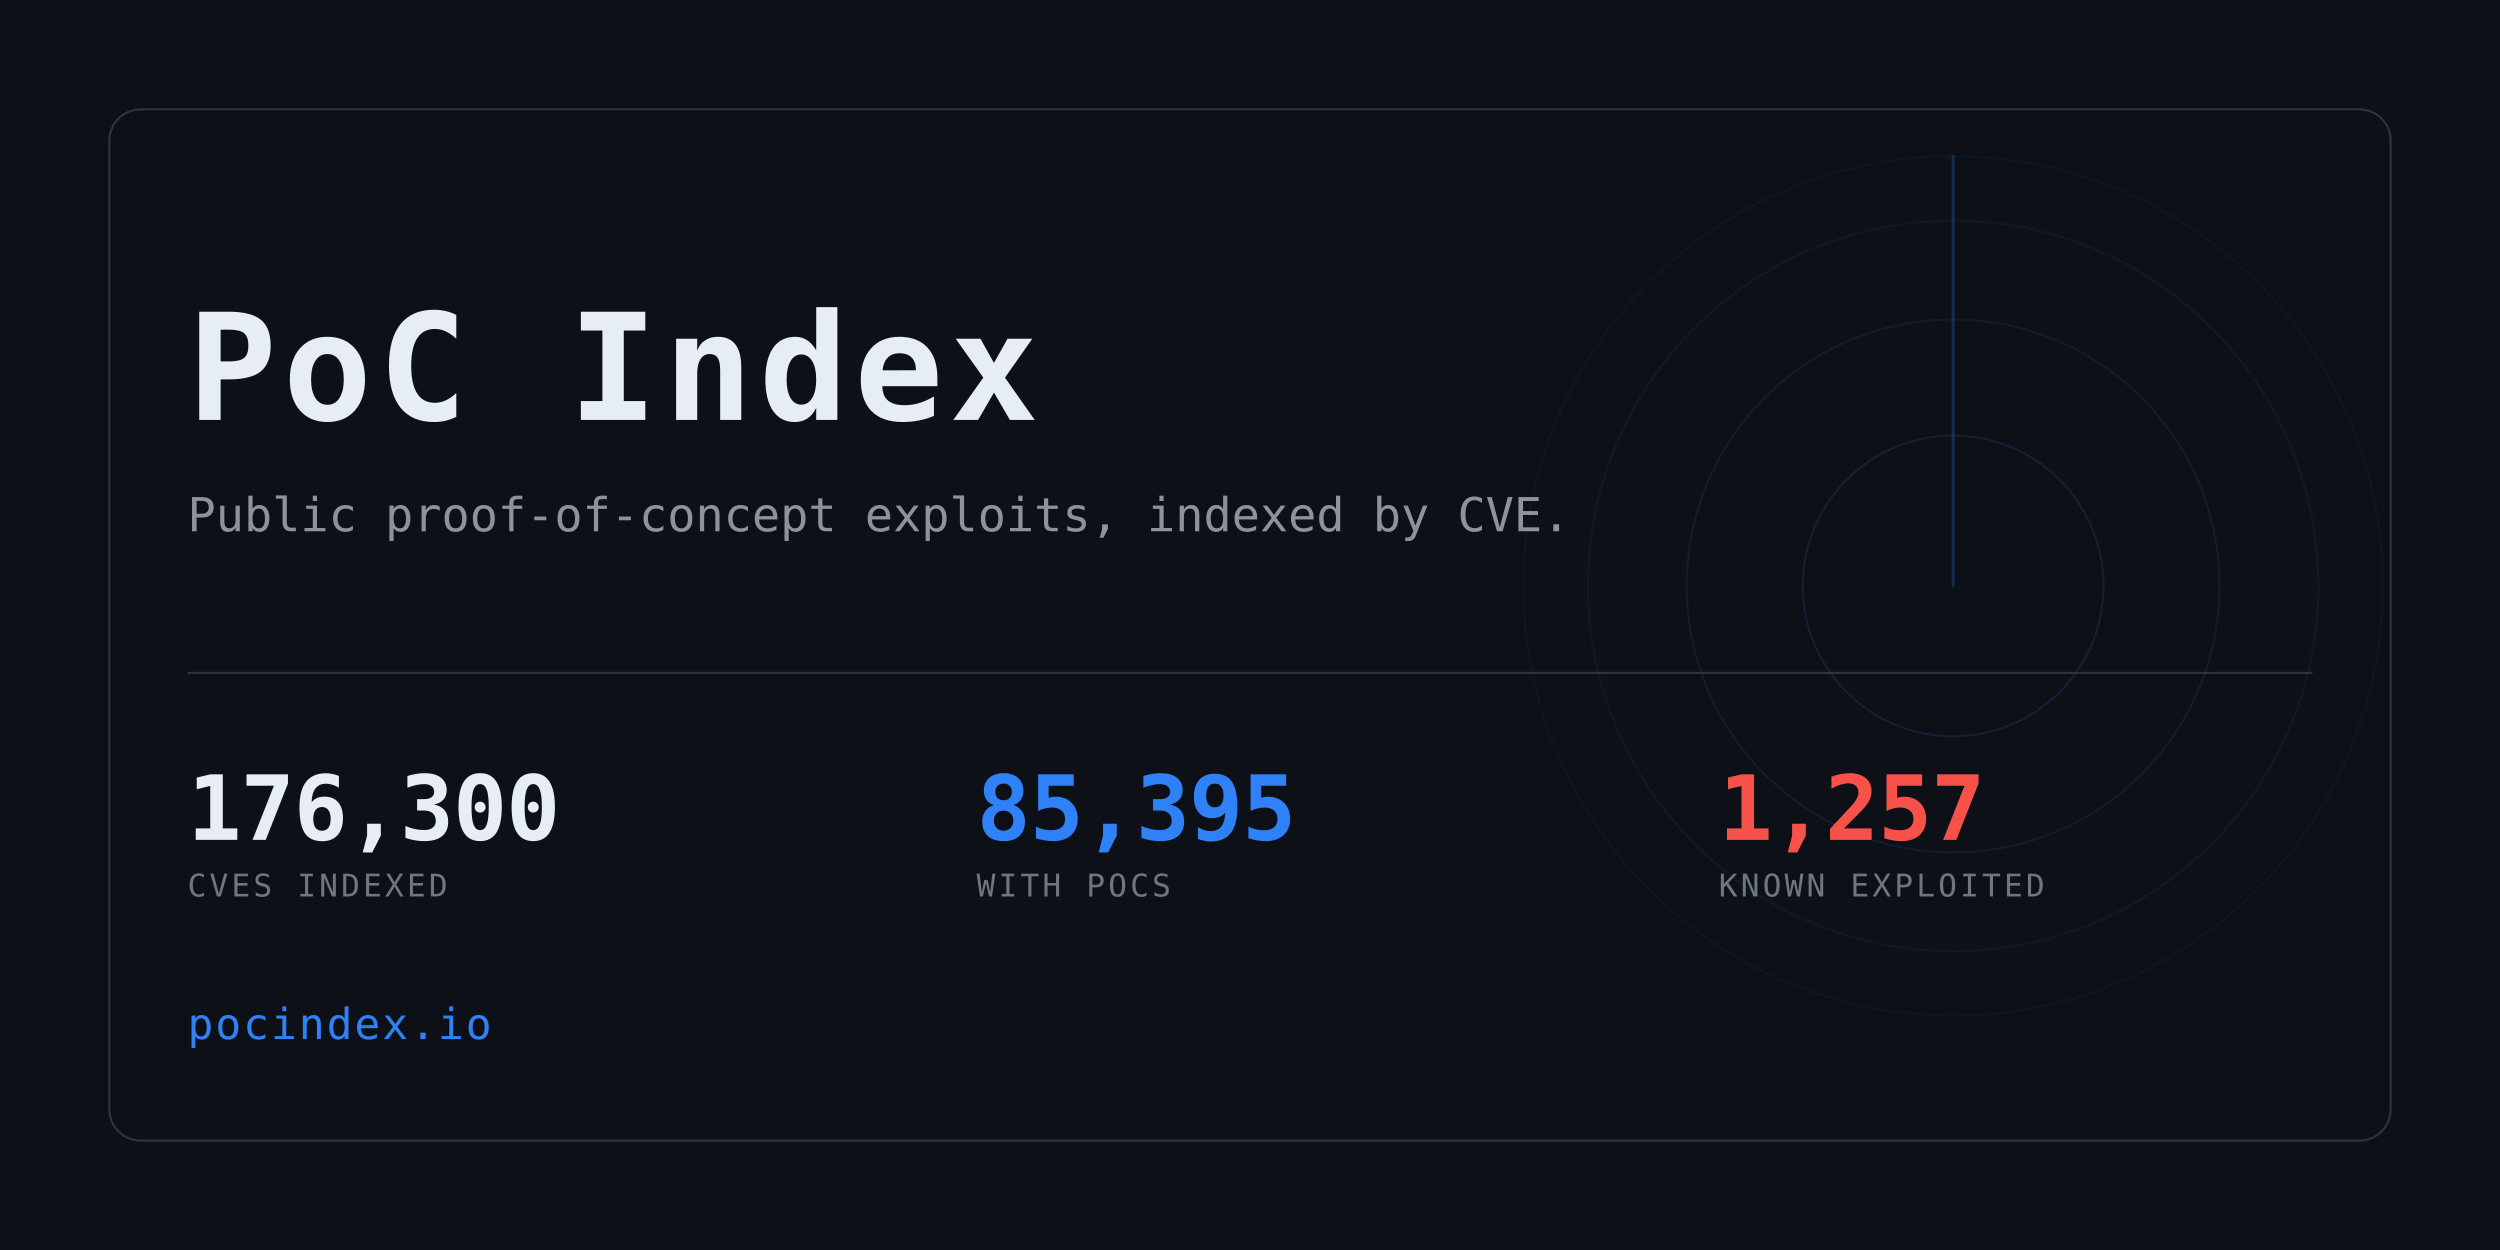
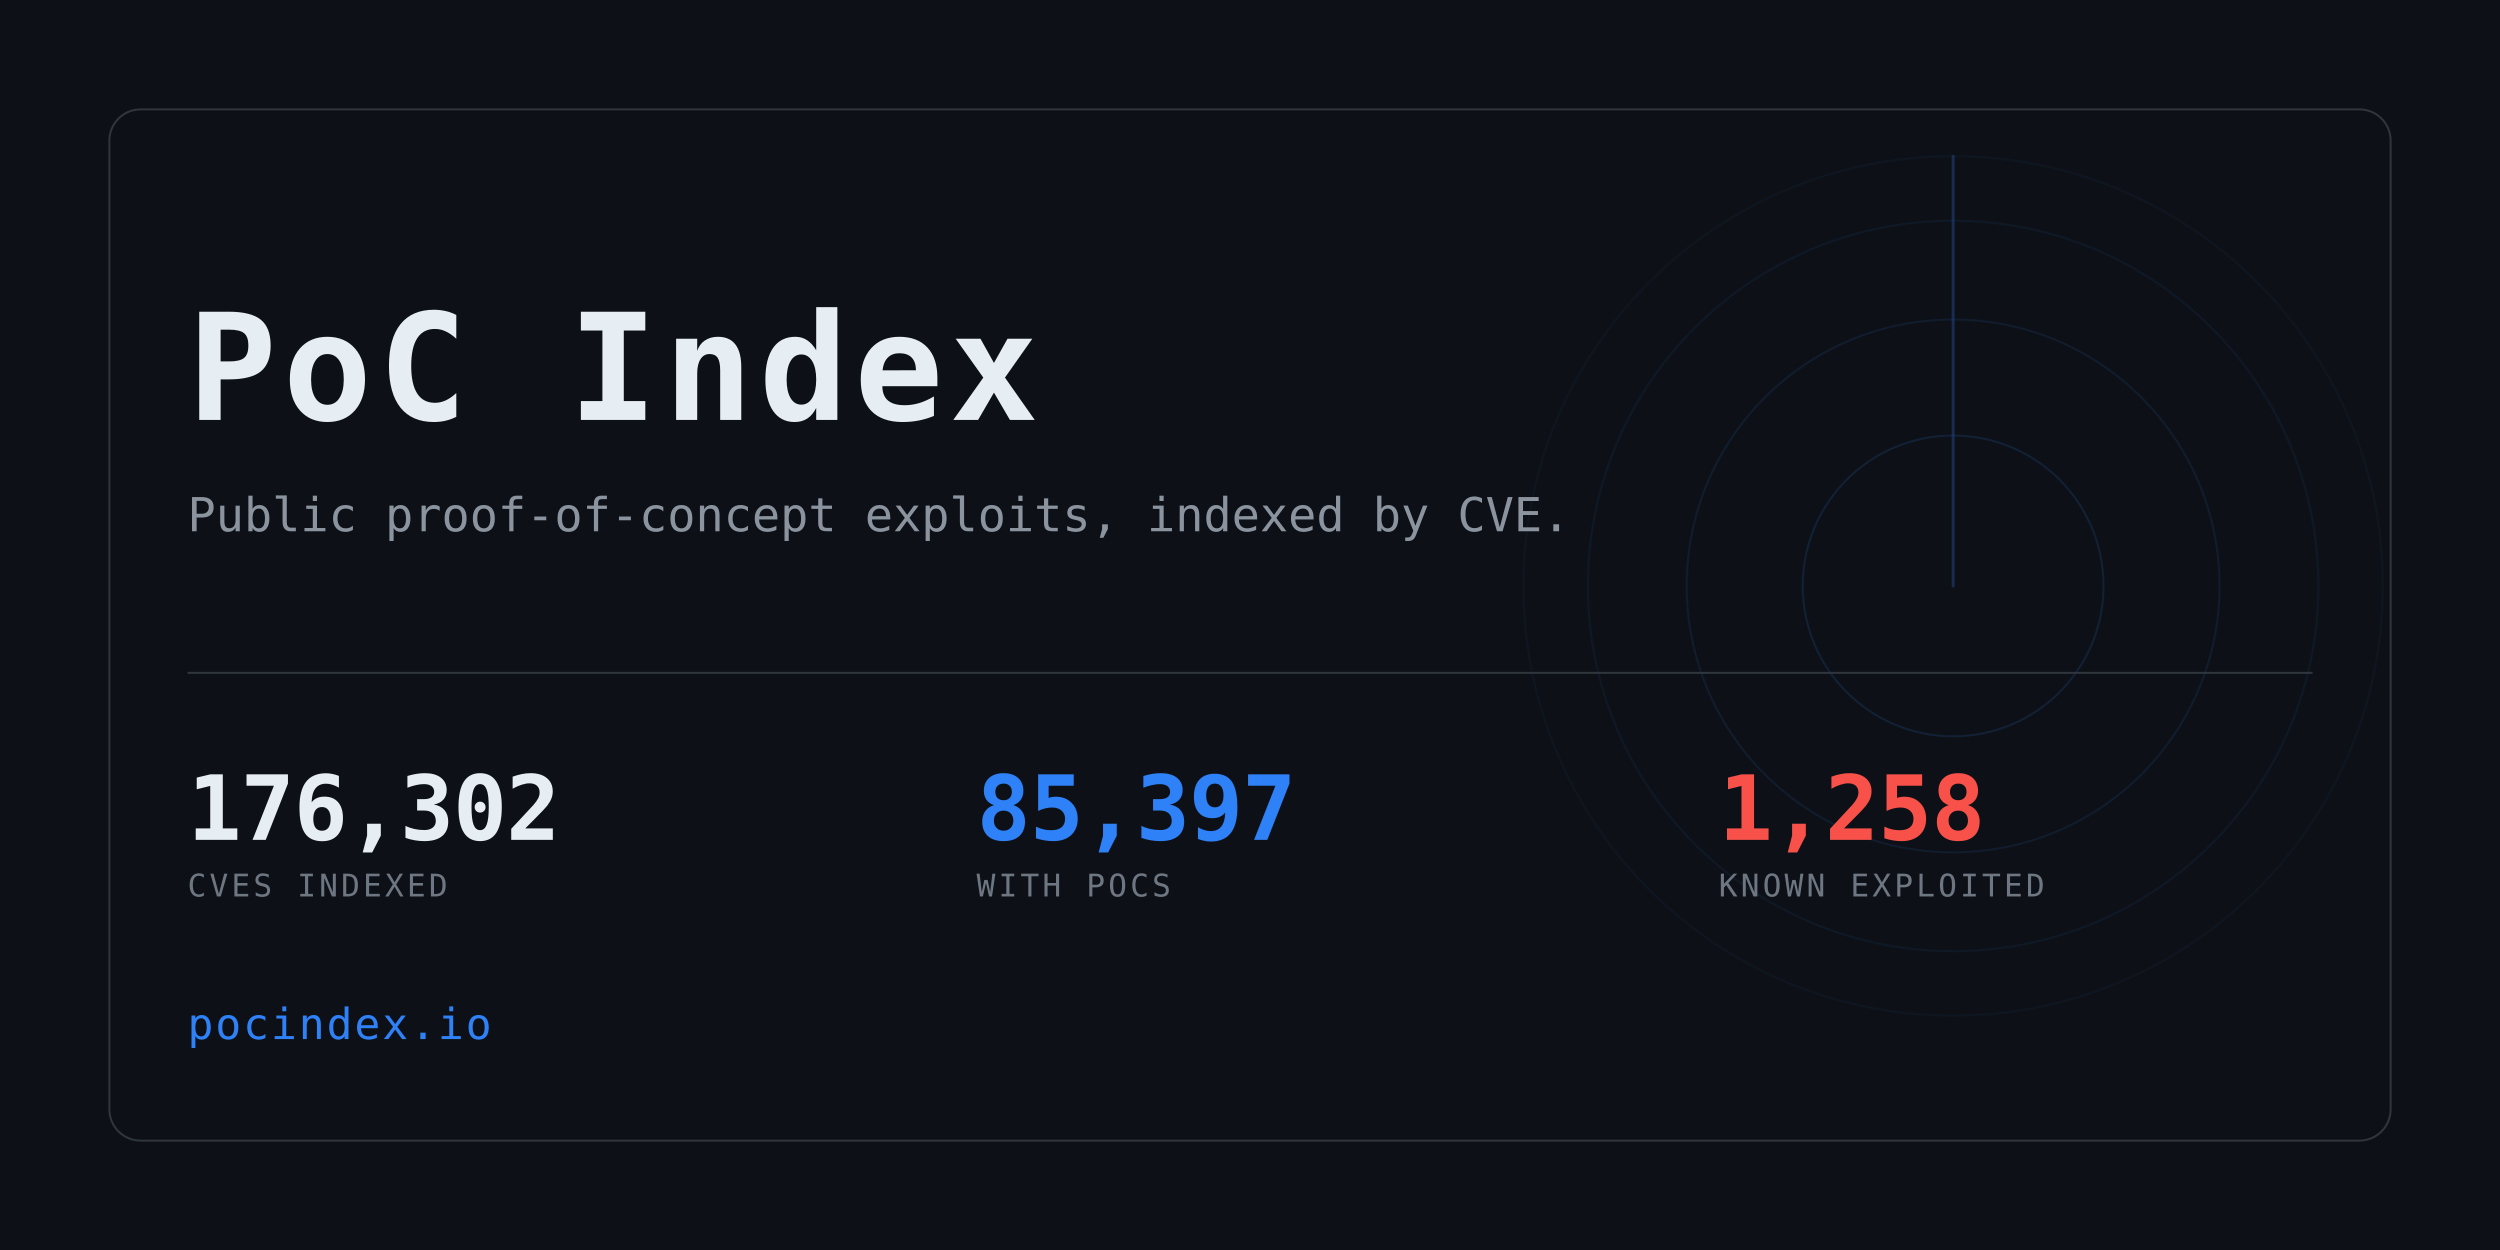
<svg xmlns="http://www.w3.org/2000/svg" width="1280" height="640" viewBox="0 0 1280 640" role="img" aria-label="PoC Index">
  <clipPath id="card">
    <rect x="56" y="56" width="1168" height="528" rx="16" />
  </clipPath>
  <rect width="1280" height="640" fill="#0d1117" />
  <g clip-path="url(#card)" opacity="0.6">
    <g>
      <circle cx="1000" cy="300" r="77.0" fill="none" stroke="#2f81f7" stroke-width="1" opacity="0.234" />
      <circle cx="1000" cy="300" r="136.4" fill="none" stroke="#2f81f7" stroke-width="1" opacity="0.169" />
      <circle cx="1000" cy="300" r="187.0" fill="none" stroke="#2f81f7" stroke-width="1" opacity="0.117" />
      <circle cx="1000" cy="300" r="220.0" fill="none" stroke="#2f81f7" stroke-width="1" opacity="0.078" />
      <line x1="1000" y1="300" x2="1000" y2="80.0" stroke="#2f81f7" stroke-width="1.5" stroke-linecap="round" opacity="0.416">
        <animateTransform attributeName="transform" type="rotate" from="0 1000 300" to="360 1000 300" dur="8s" repeatCount="indefinite" />
      </line>
    </g>
  </g>
  <rect x="56" y="56" width="1168" height="528" rx="16" fill="none" stroke="#30363d" />
  <text x="96" y="215" font-family="ui-monospace,SFMono-Regular,Menlo,Consolas,monospace" font-size="76" font-weight="700" fill="#e6edf3" letter-spacing="3">PoC Index</text>
  <text x="96" y="272" font-family="ui-monospace,SFMono-Regular,Menlo,Consolas,monospace" font-size="24" fill="#8b949e">
    Public proof-of-concept exploits, indexed by CVE.</text>
  <rect x="96" y="344" width="1088" height="1" fill="#30363d" />
-   <text x="96" y="430" font-family="ui-monospace,SFMono-Regular,Menlo,Consolas,monospace" font-size="46" font-weight="700" fill="#e6edf3" letter-spacing="-0.5">176,300</text>
+   <text x="96" y="430" font-family="ui-monospace,SFMono-Regular,Menlo,Consolas,monospace" font-size="46" font-weight="700" fill="#e6edf3" letter-spacing="-0.5">176,302</text>
  <text x="96" y="459" font-family="ui-monospace,SFMono-Regular,Menlo,Consolas,monospace" font-size="16" fill="#6e7681" letter-spacing="1.6">CVES INDEXED</text>
-   <text x="500" y="430" font-family="ui-monospace,SFMono-Regular,Menlo,Consolas,monospace" font-size="46" font-weight="700" fill="#2f81f7" letter-spacing="-0.5">85,395</text>
+   <text x="500" y="430" font-family="ui-monospace,SFMono-Regular,Menlo,Consolas,monospace" font-size="46" font-weight="700" fill="#2f81f7" letter-spacing="-0.5">85,397</text>
  <text x="500" y="459" font-family="ui-monospace,SFMono-Regular,Menlo,Consolas,monospace" font-size="16" fill="#6e7681" letter-spacing="1.6">WITH POCS</text>
-   <text x="880" y="430" font-family="ui-monospace,SFMono-Regular,Menlo,Consolas,monospace" font-size="46" font-weight="700" fill="#f85149" letter-spacing="-0.5">1,257</text>
+   <text x="880" y="430" font-family="ui-monospace,SFMono-Regular,Menlo,Consolas,monospace" font-size="46" font-weight="700" fill="#f85149" letter-spacing="-0.5">1,258</text>
  <text x="880" y="459" font-family="ui-monospace,SFMono-Regular,Menlo,Consolas,monospace" font-size="16" fill="#6e7681" letter-spacing="1.6">KNOWN EXPLOITED</text>
  <text x="96" y="532" font-family="ui-monospace,SFMono-Regular,Menlo,Consolas,monospace" font-size="22" fill="#2f81f7" letter-spacing="1">pocindex.io</text>
</svg>
